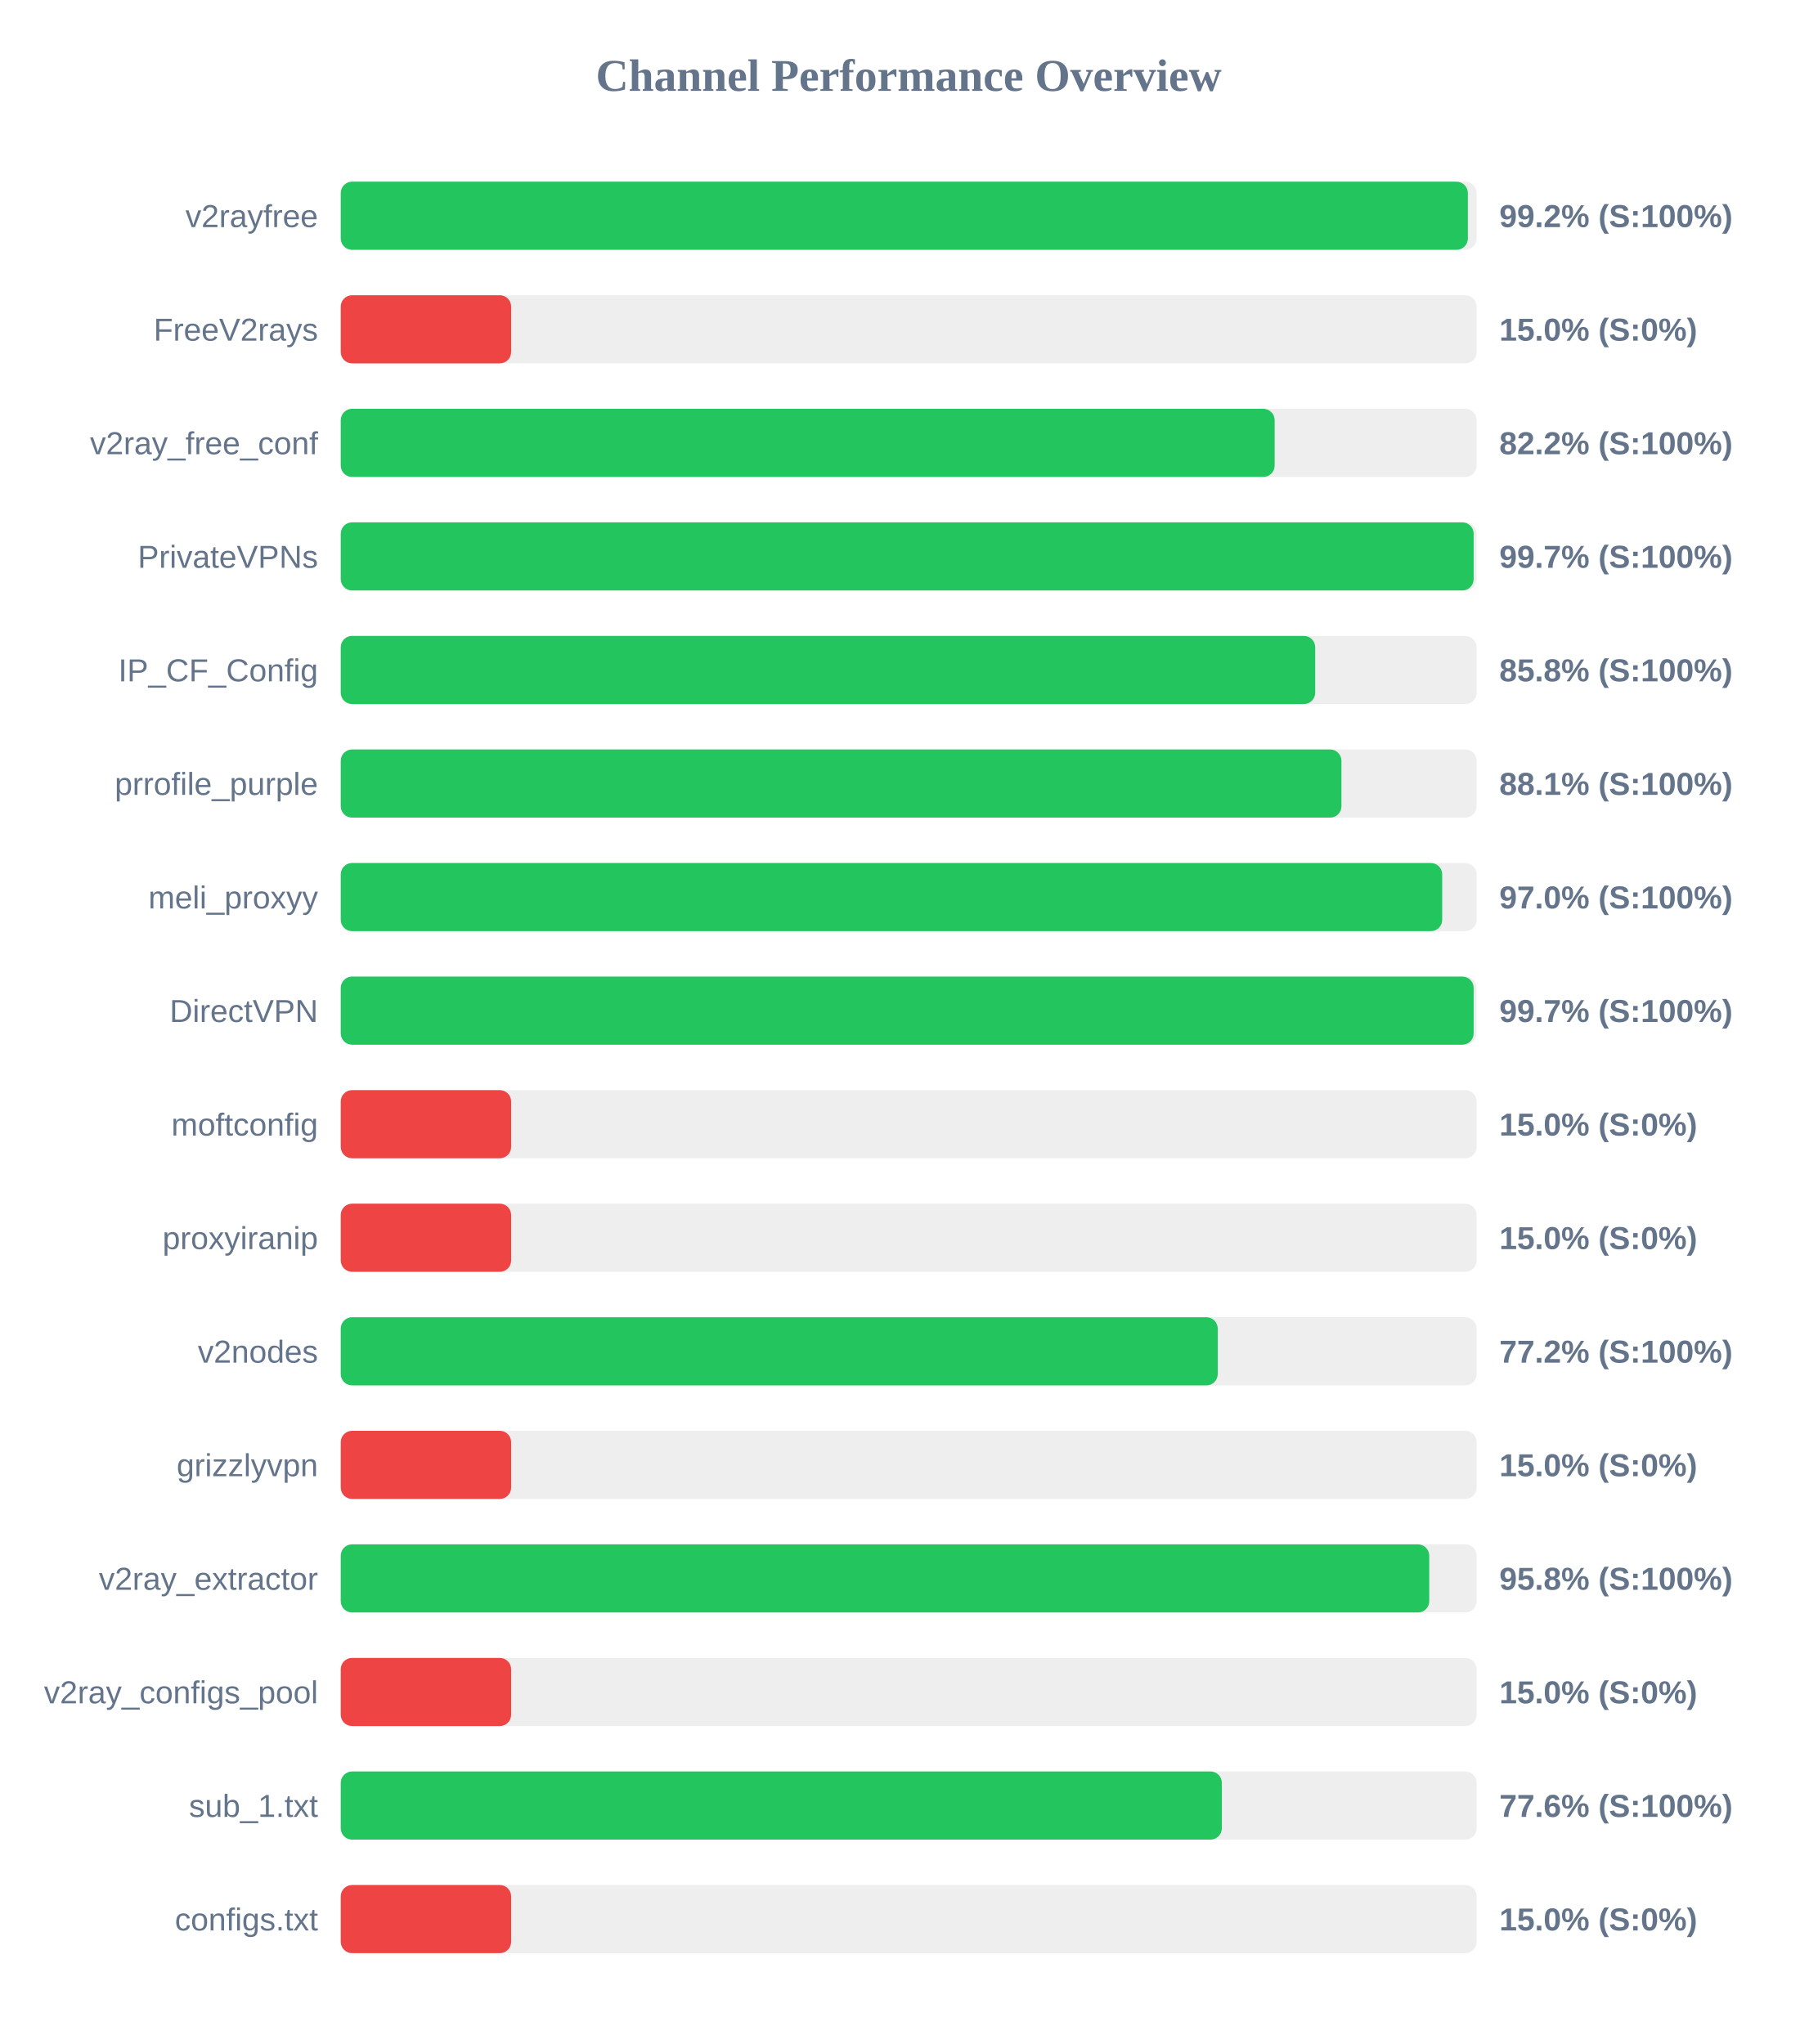
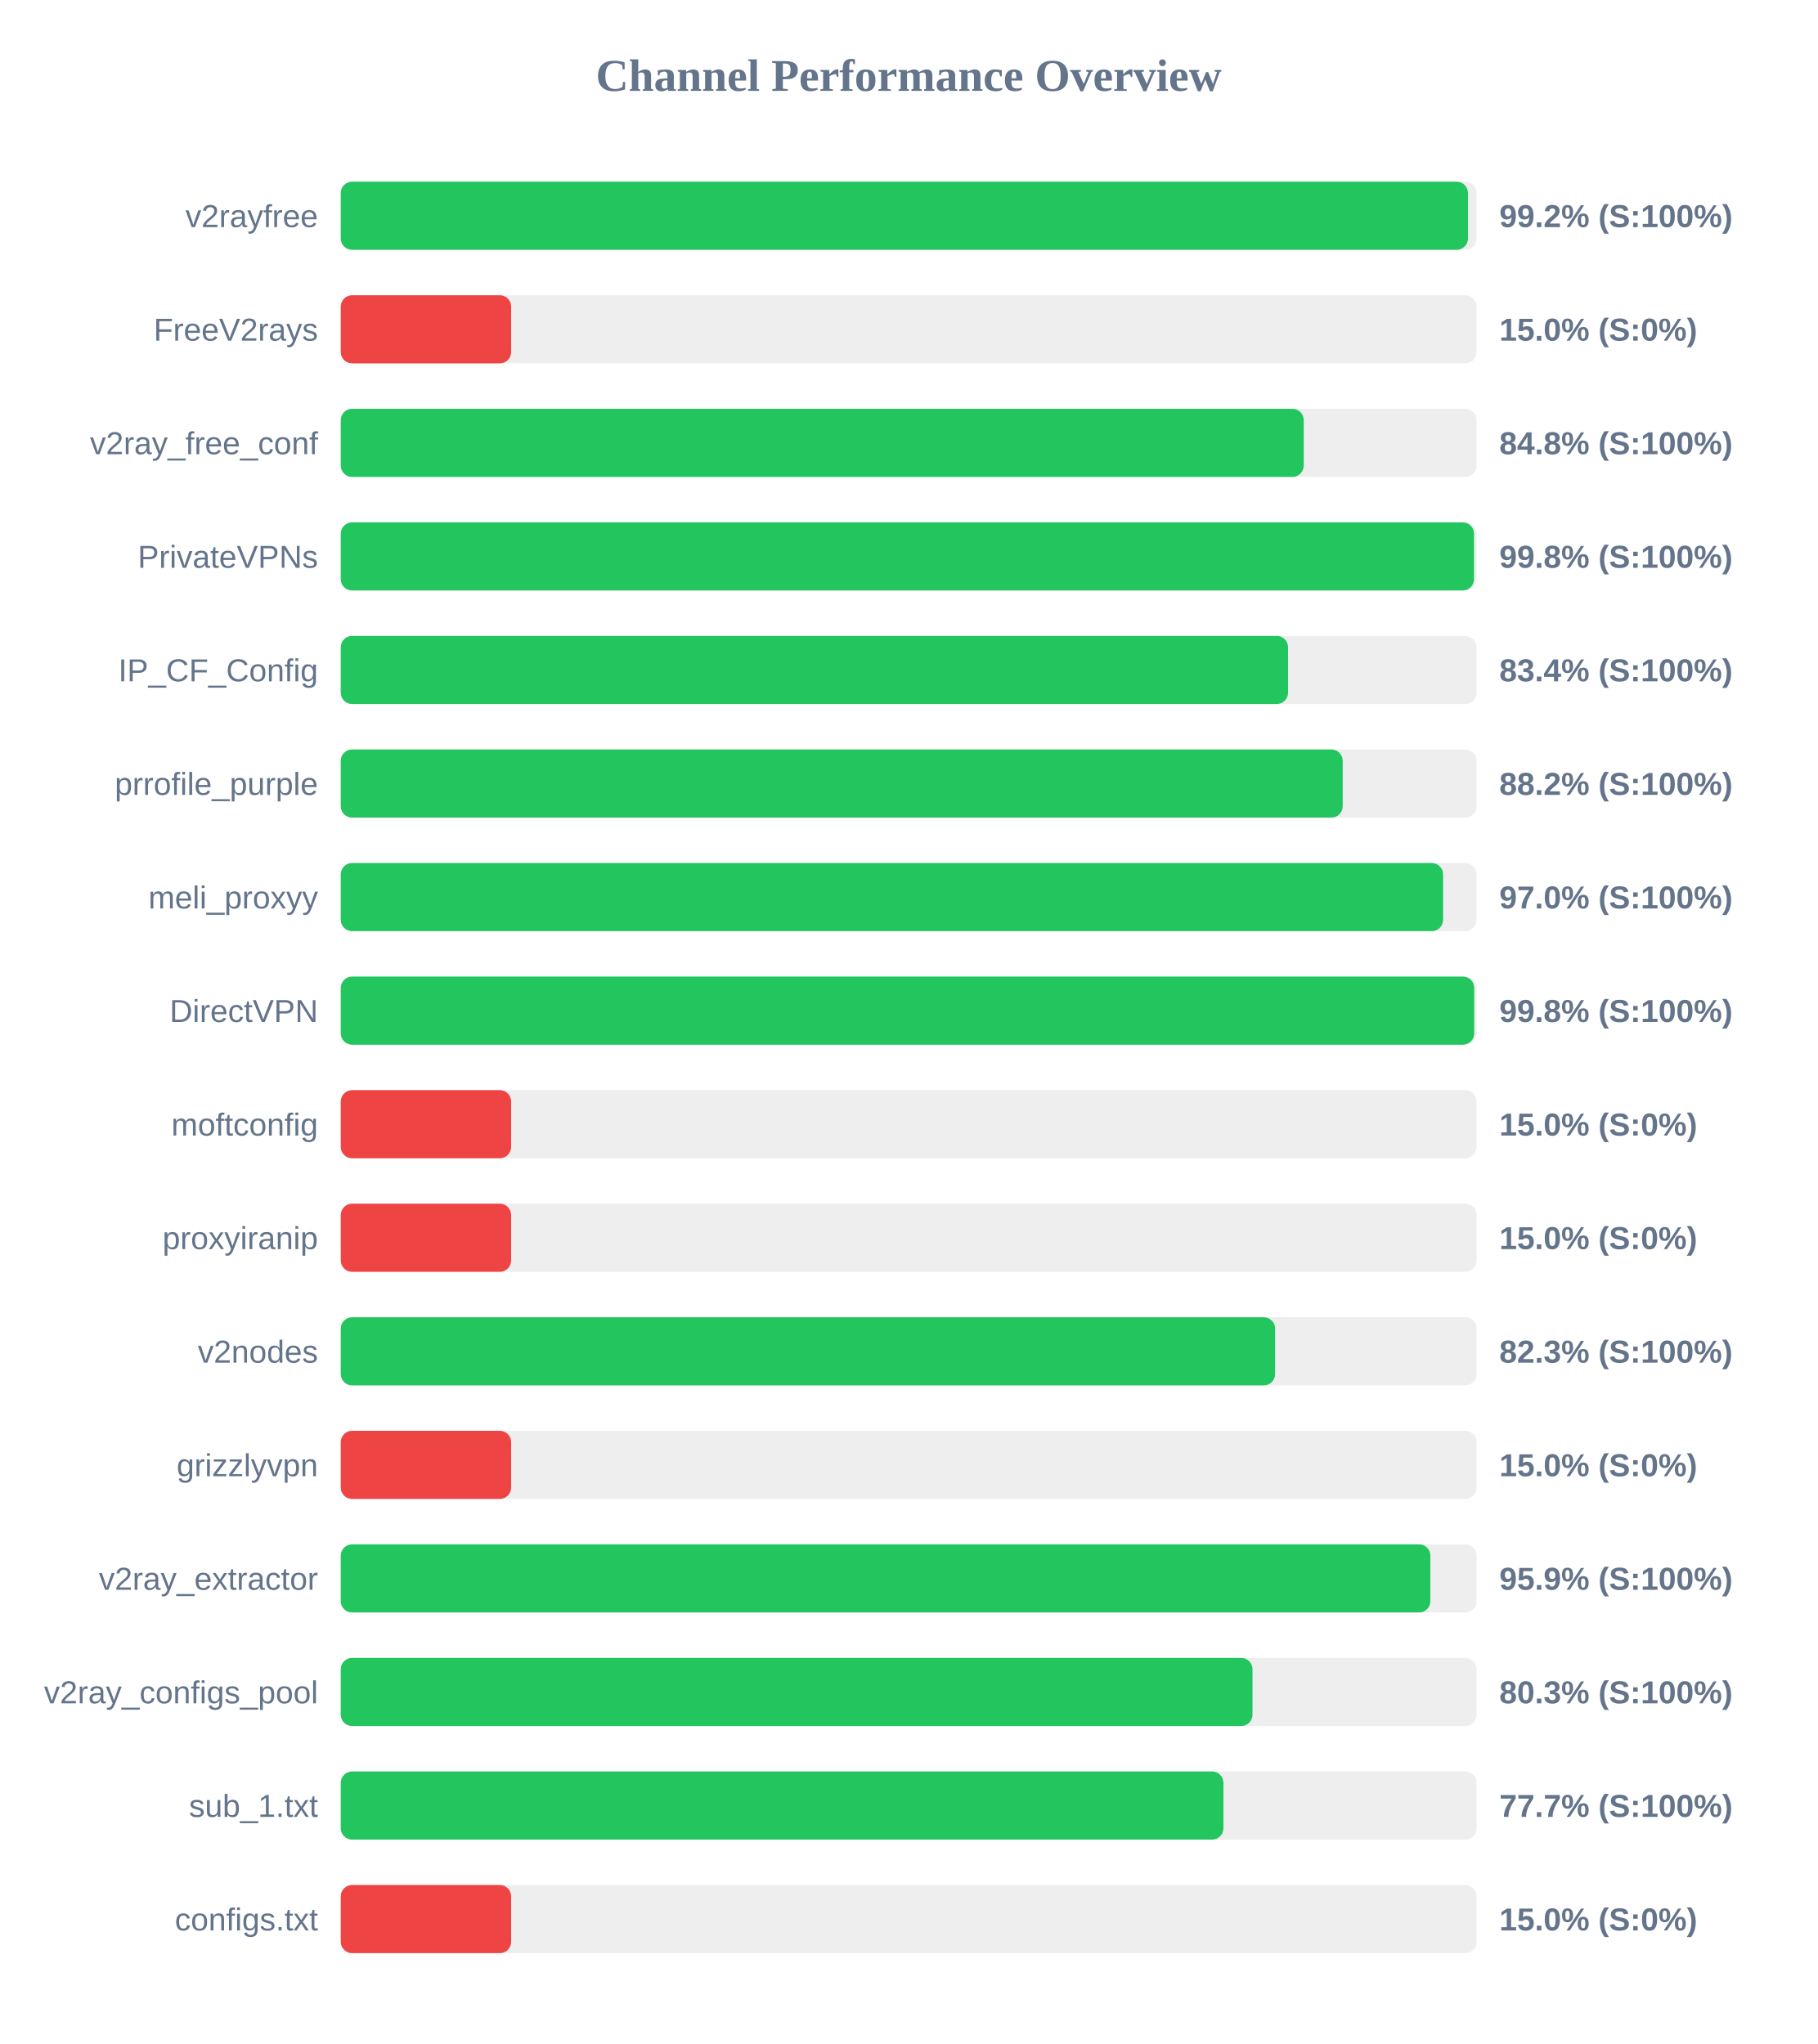
<svg xmlns="http://www.w3.org/2000/svg" width="800" height="900" version="1.1">
  <style>
        .row { font: 14px Arial; fill: #64748b; }
        .score { font: bold 14px Arial; fill: #64748b; }
    </style>
  <text x="400" y="40" text-anchor="middle" font-size="20px" font-weight="bold" fill="#64748b">Channel Performance Overview</text>
  <rect x="150" y="80" width="500" height="30" fill="#eee" rx="5" />
-   <rect x="150" y="80" width="496.15" height="30" fill="#22c55e" rx="5" />
+   <rect x="150" y="80" width="496.2" height="30" fill="#22c55e" rx="5" />
  <text x="140" y="100" text-anchor="end" class="row">v2rayfree</text>
  <text x="660" y="100" text-anchor="start" class="score">99.2% (S:100%)</text>
  <rect x="150" y="130" width="500" height="30" fill="#eee" rx="5" />
  <rect x="150" y="130" width="75.0" height="30" fill="#ef4444" rx="5" />
  <text x="140" y="150" text-anchor="end" class="row">FreeV2rays</text>
  <text x="660" y="150" text-anchor="start" class="score">15.0% (S:0%)</text>
  <rect x="150" y="180" width="500" height="30" fill="#eee" rx="5" />
-   <rect x="150" y="180" width="411.1" height="30" fill="#22c55e" rx="5" />
+   <rect x="150" y="180" width="423.9" height="30" fill="#22c55e" rx="5" />
  <text x="140" y="200" text-anchor="end" class="row">v2ray_free_conf</text>
-   <text x="660" y="200" text-anchor="start" class="score">82.2% (S:100%)</text>
+   <text x="660" y="200" text-anchor="start" class="score">84.8% (S:100%)</text>
  <rect x="150" y="230" width="500" height="30" fill="#eee" rx="5" />
-   <rect x="150" y="230" width="498.7" height="30" fill="#22c55e" rx="5" />
+   <rect x="150" y="230" width="498.85" height="30" fill="#22c55e" rx="5" />
  <text x="140" y="250" text-anchor="end" class="row">PrivateVPNs</text>
-   <text x="660" y="250" text-anchor="start" class="score">99.7% (S:100%)</text>
+   <text x="660" y="250" text-anchor="start" class="score">99.8% (S:100%)</text>
  <rect x="150" y="280" width="500" height="30" fill="#eee" rx="5" />
-   <rect x="150" y="280" width="428.95" height="30" fill="#22c55e" rx="5" />
+   <rect x="150" y="280" width="417.0" height="30" fill="#22c55e" rx="5" />
  <text x="140" y="300" text-anchor="end" class="row">IP_CF_Config</text>
-   <text x="660" y="300" text-anchor="start" class="score">85.8% (S:100%)</text>
+   <text x="660" y="300" text-anchor="start" class="score">83.4% (S:100%)</text>
  <rect x="150" y="330" width="500" height="30" fill="#eee" rx="5" />
-   <rect x="150" y="330" width="440.5" height="30" fill="#22c55e" rx="5" />
+   <rect x="150" y="330" width="441.05" height="30" fill="#22c55e" rx="5" />
  <text x="140" y="350" text-anchor="end" class="row">prrofile_purple</text>
-   <text x="660" y="350" text-anchor="start" class="score">88.1% (S:100%)</text>
+   <text x="660" y="350" text-anchor="start" class="score">88.2% (S:100%)</text>
  <rect x="150" y="380" width="500" height="30" fill="#eee" rx="5" />
-   <rect x="150" y="380" width="484.85" height="30" fill="#22c55e" rx="5" />
+   <rect x="150" y="380" width="485.25" height="30" fill="#22c55e" rx="5" />
  <text x="140" y="400" text-anchor="end" class="row">meli_proxyy</text>
  <text x="660" y="400" text-anchor="start" class="score">97.0% (S:100%)</text>
  <rect x="150" y="430" width="500" height="30" fill="#eee" rx="5" />
-   <rect x="150" y="430" width="498.7" height="30" fill="#22c55e" rx="5" />
+   <rect x="150" y="430" width="498.95" height="30" fill="#22c55e" rx="5" />
  <text x="140" y="450" text-anchor="end" class="row">DirectVPN</text>
-   <text x="660" y="450" text-anchor="start" class="score">99.7% (S:100%)</text>
+   <text x="660" y="450" text-anchor="start" class="score">99.8% (S:100%)</text>
  <rect x="150" y="480" width="500" height="30" fill="#eee" rx="5" />
  <rect x="150" y="480" width="75.0" height="30" fill="#ef4444" rx="5" />
  <text x="140" y="500" text-anchor="end" class="row">moftconfig</text>
  <text x="660" y="500" text-anchor="start" class="score">15.0% (S:0%)</text>
  <rect x="150" y="530" width="500" height="30" fill="#eee" rx="5" />
  <rect x="150" y="530" width="75.0" height="30" fill="#ef4444" rx="5" />
  <text x="140" y="550" text-anchor="end" class="row">proxyiranip</text>
  <text x="660" y="550" text-anchor="start" class="score">15.0% (S:0%)</text>
  <rect x="150" y="580" width="500" height="30" fill="#eee" rx="5" />
-   <rect x="150" y="580" width="386.05" height="30" fill="#22c55e" rx="5" />
+   <rect x="150" y="580" width="411.3" height="30" fill="#22c55e" rx="5" />
  <text x="140" y="600" text-anchor="end" class="row">v2nodes</text>
-   <text x="660" y="600" text-anchor="start" class="score">77.2% (S:100%)</text>
+   <text x="660" y="600" text-anchor="start" class="score">82.3% (S:100%)</text>
  <rect x="150" y="630" width="500" height="30" fill="#eee" rx="5" />
  <rect x="150" y="630" width="75.0" height="30" fill="#ef4444" rx="5" />
  <text x="140" y="650" text-anchor="end" class="row">grizzlyvpn</text>
  <text x="660" y="650" text-anchor="start" class="score">15.0% (S:0%)</text>
  <rect x="150" y="680" width="500" height="30" fill="#eee" rx="5" />
-   <rect x="150" y="680" width="479.15" height="30" fill="#22c55e" rx="5" />
+   <rect x="150" y="680" width="479.65" height="30" fill="#22c55e" rx="5" />
  <text x="140" y="700" text-anchor="end" class="row">v2ray_extractor</text>
-   <text x="660" y="700" text-anchor="start" class="score">95.8% (S:100%)</text>
+   <text x="660" y="700" text-anchor="start" class="score">95.9% (S:100%)</text>
  <rect x="150" y="730" width="500" height="30" fill="#eee" rx="5" />
-   <rect x="150" y="730" width="75.0" height="30" fill="#ef4444" rx="5" />
+   <rect x="150" y="730" width="401.35" height="30" fill="#22c55e" rx="5" />
  <text x="140" y="750" text-anchor="end" class="row">v2ray_configs_pool</text>
-   <text x="660" y="750" text-anchor="start" class="score">15.0% (S:0%)</text>
+   <text x="660" y="750" text-anchor="start" class="score">80.3% (S:100%)</text>
  <rect x="150" y="780" width="500" height="30" fill="#eee" rx="5" />
-   <rect x="150" y="780" width="387.85" height="30" fill="#22c55e" rx="5" />
+   <rect x="150" y="780" width="388.55" height="30" fill="#22c55e" rx="5" />
  <text x="140" y="800" text-anchor="end" class="row">sub_1.txt</text>
-   <text x="660" y="800" text-anchor="start" class="score">77.6% (S:100%)</text>
+   <text x="660" y="800" text-anchor="start" class="score">77.7% (S:100%)</text>
  <rect x="150" y="830" width="500" height="30" fill="#eee" rx="5" />
  <rect x="150" y="830" width="75.0" height="30" fill="#ef4444" rx="5" />
  <text x="140" y="850" text-anchor="end" class="row">configs.txt</text>
  <text x="660" y="850" text-anchor="start" class="score">15.0% (S:0%)</text>
</svg>
